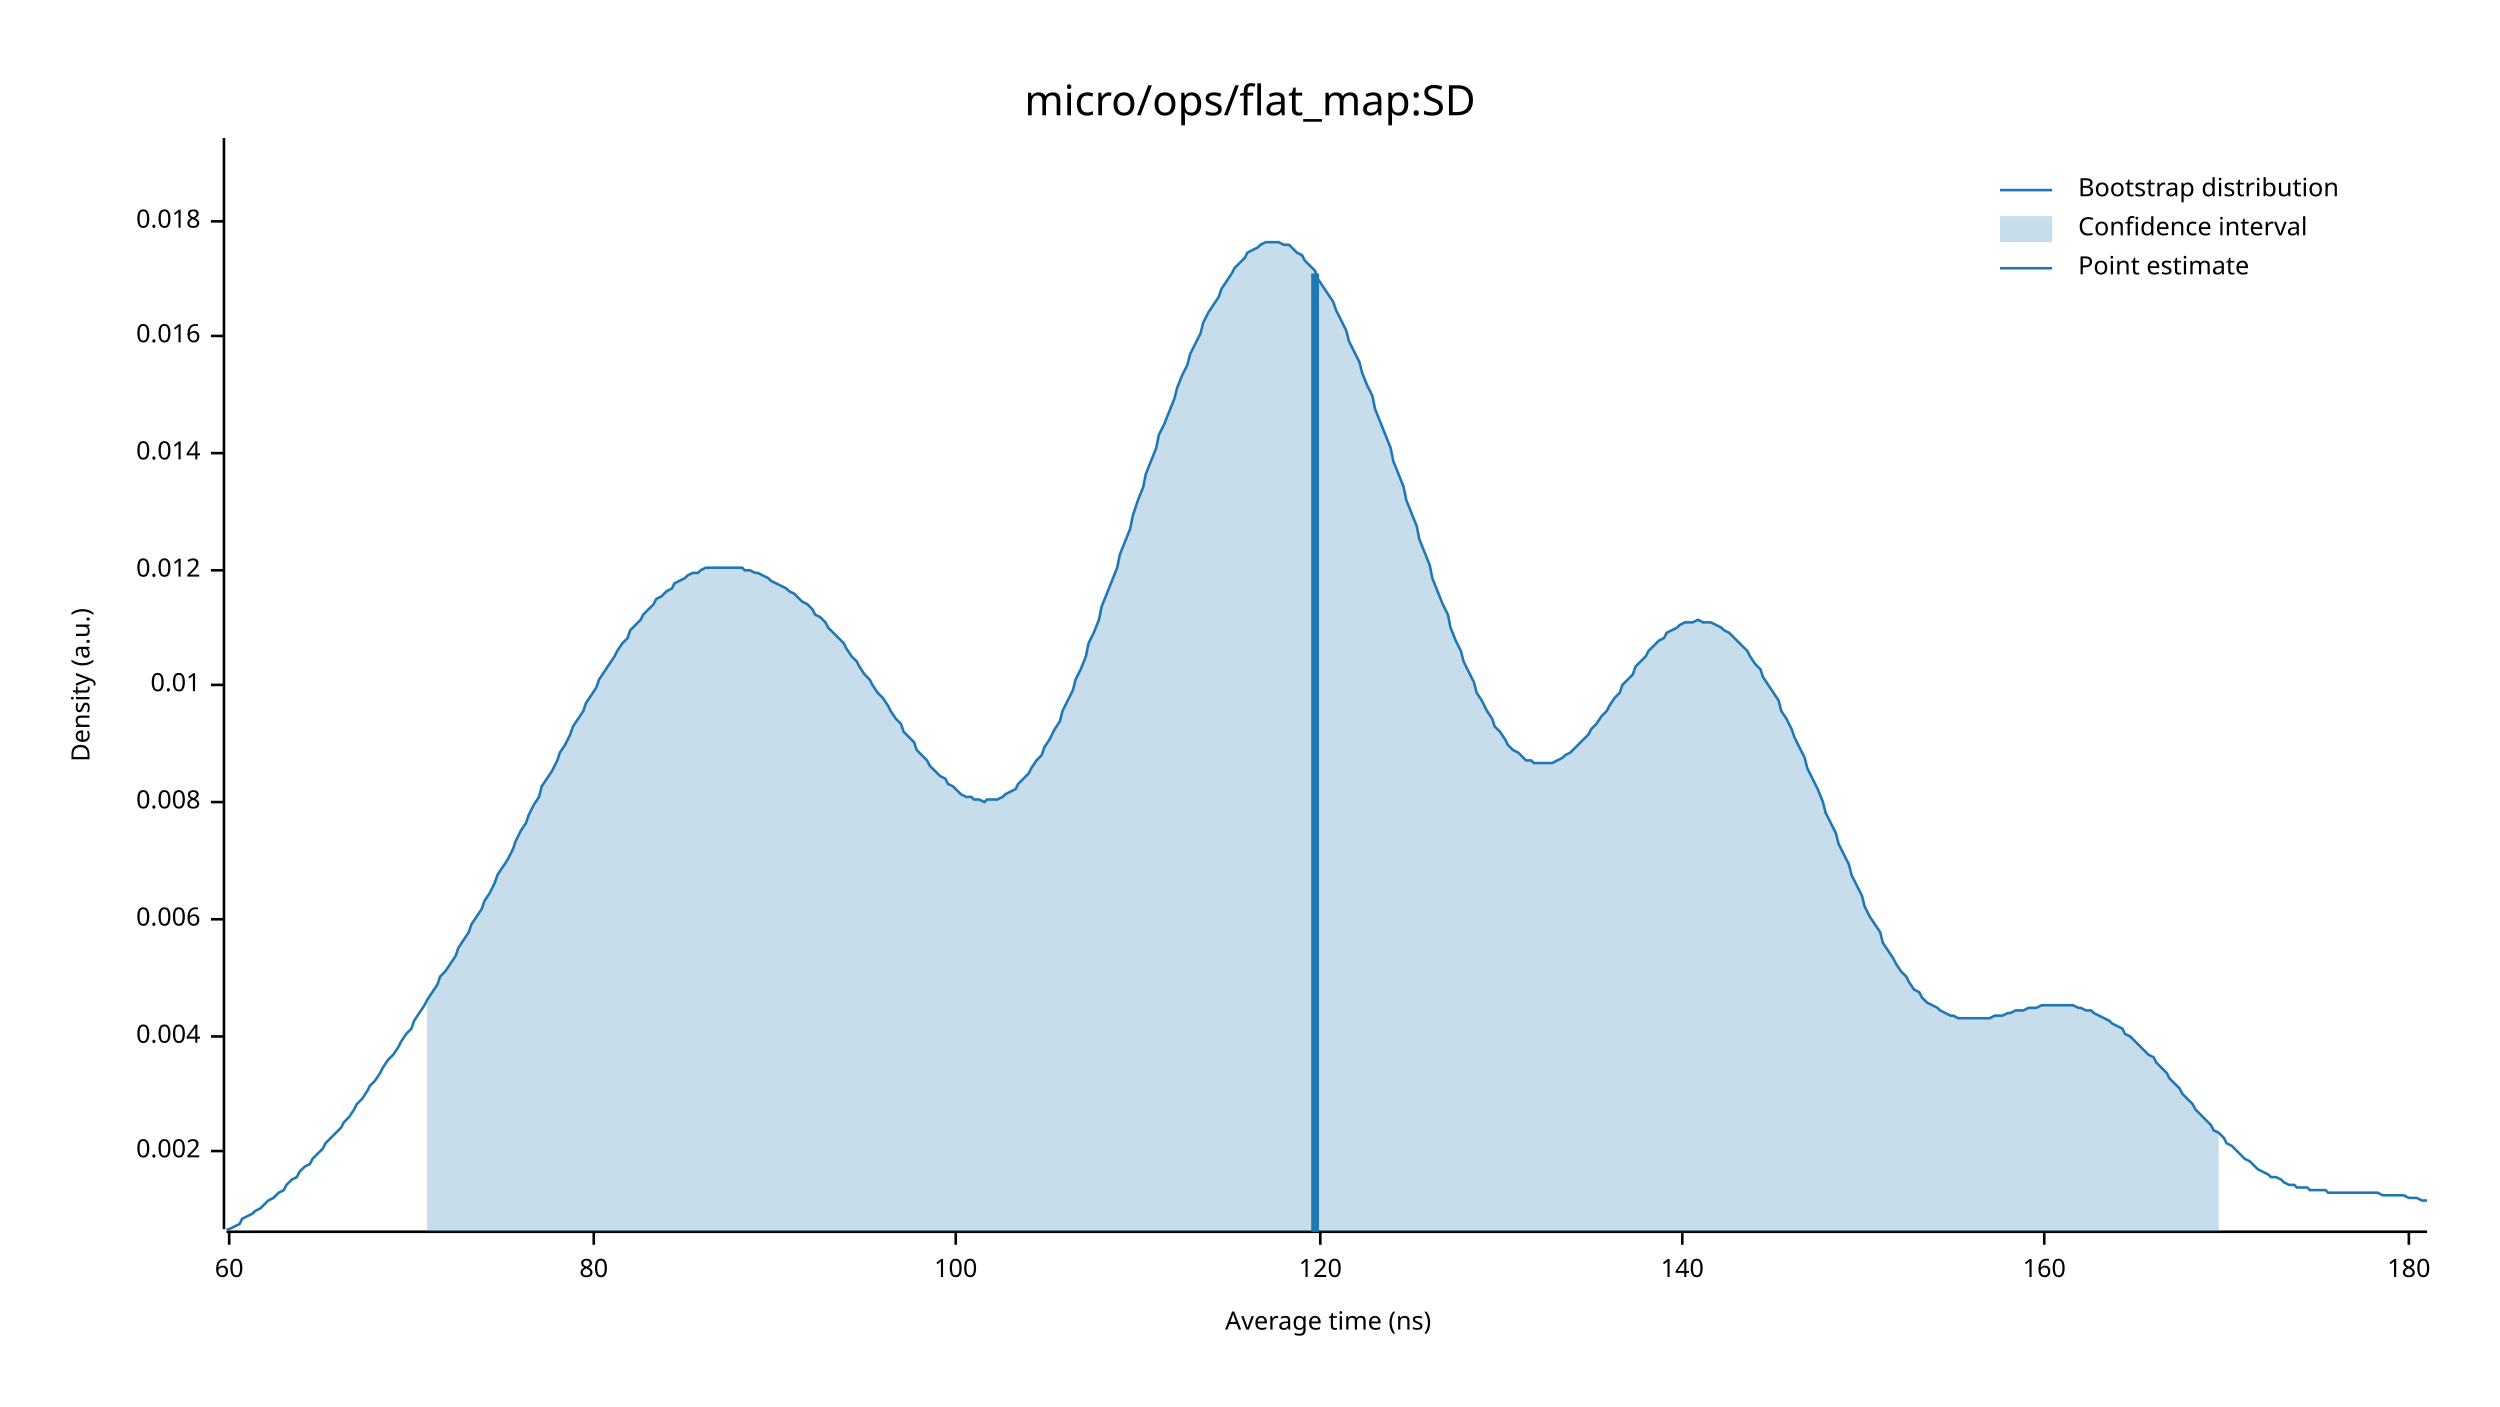
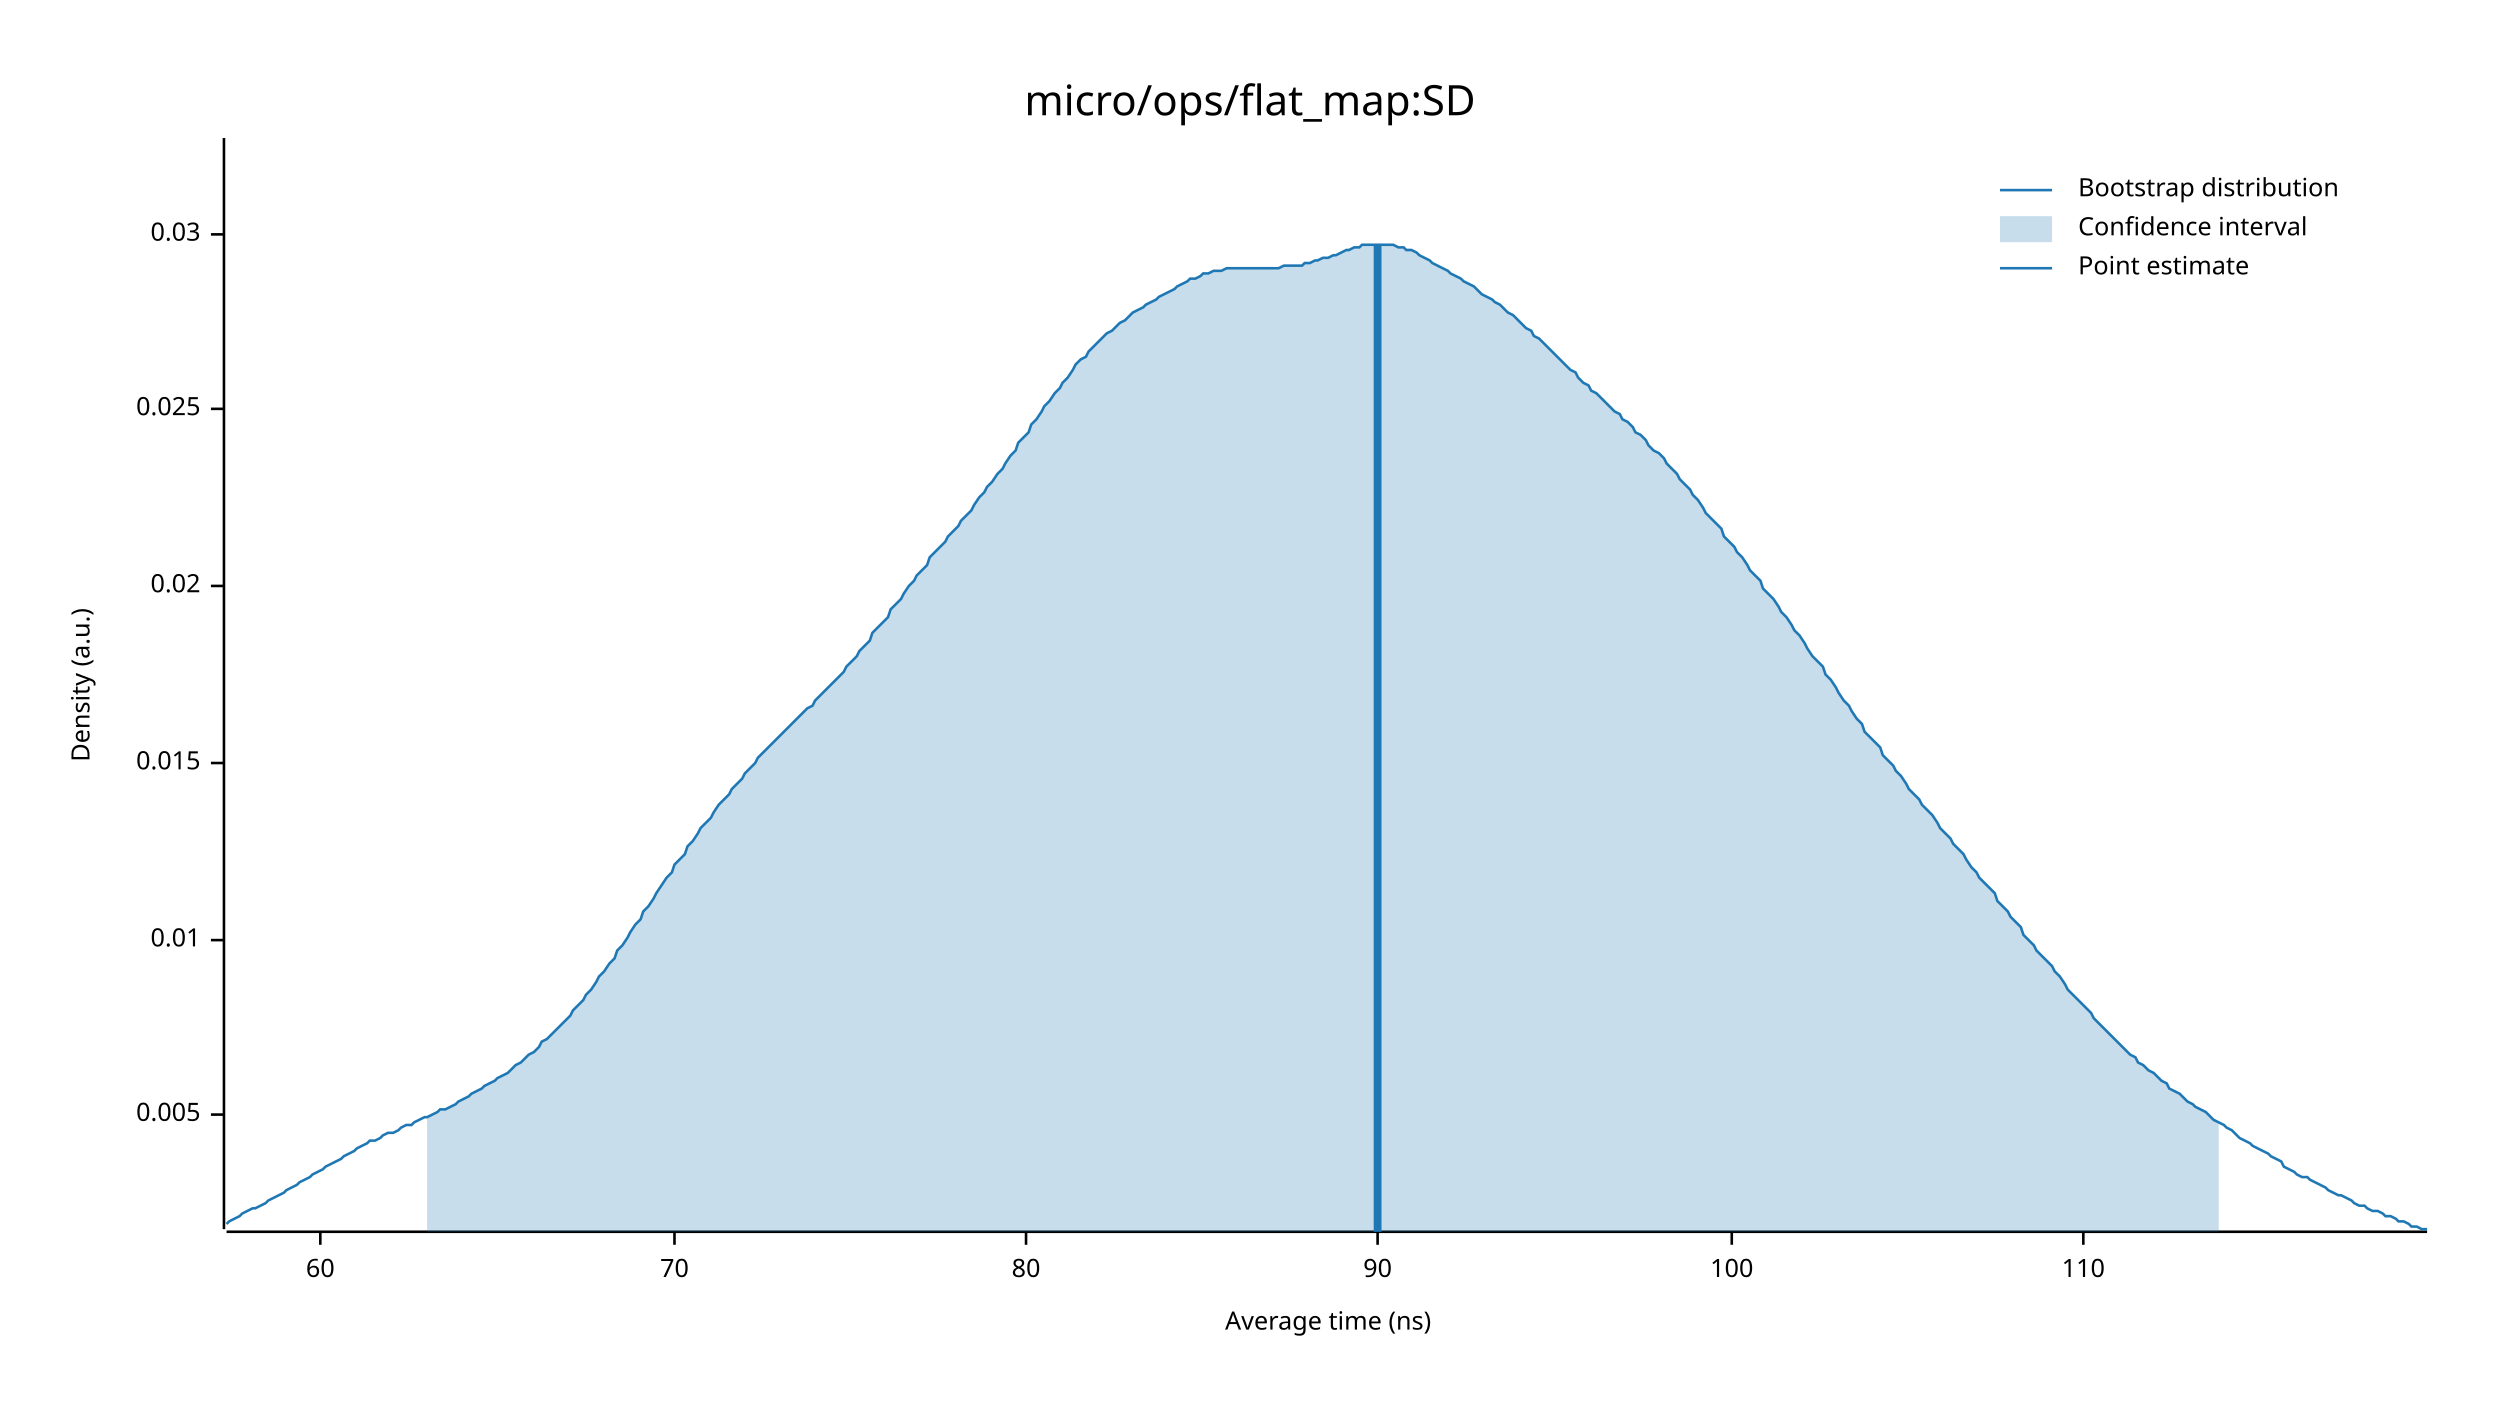
<svg xmlns="http://www.w3.org/2000/svg" width="960" height="540" viewBox="0 0 960 540">
  <text x="480" y="32" dy="0.76em" text-anchor="middle" font-family="sans-serif" font-size="16.129" opacity="1" fill="#000000">
micro/ops/flat_map:SD
</text>
  <text x="27" y="263" dy="0.76em" text-anchor="middle" font-family="sans-serif" font-size="9.677" opacity="1" fill="#000000" transform="rotate(270, 27, 263)">
Density (a.u.)
</text>
  <text x="510" y="513" dy="-0.5ex" text-anchor="middle" font-family="sans-serif" font-size="9.677" opacity="1" fill="#000000">
Average time (ns)
</text>
  <polyline fill="none" opacity="1" stroke="#000000" stroke-width="1" points="86,53 86,472 " />
-   <text x="77" y="442" dy="0.5ex" text-anchor="end" font-family="sans-serif" font-size="9.677" opacity="1" fill="#000000">
- 0.002
+   <text x="77" y="428" dy="0.5ex" text-anchor="end" font-family="sans-serif" font-size="9.677" opacity="1" fill="#000000">
+ 0.005
</text>
-   <polyline fill="none" opacity="1" stroke="#000000" stroke-width="1" points="81,442 86,442 " />
-   <text x="77" y="398" dy="0.5ex" text-anchor="end" font-family="sans-serif" font-size="9.677" opacity="1" fill="#000000">
- 0.004
- </text>
-   <polyline fill="none" opacity="1" stroke="#000000" stroke-width="1" points="81,398 86,398 " />
-   <text x="77" y="353" dy="0.5ex" text-anchor="end" font-family="sans-serif" font-size="9.677" opacity="1" fill="#000000">
- 0.006
- </text>
-   <polyline fill="none" opacity="1" stroke="#000000" stroke-width="1" points="81,353 86,353 " />
-   <text x="77" y="308" dy="0.5ex" text-anchor="end" font-family="sans-serif" font-size="9.677" opacity="1" fill="#000000">
- 0.008
- </text>
-   <polyline fill="none" opacity="1" stroke="#000000" stroke-width="1" points="81,308 86,308 " />
-   <text x="77" y="263" dy="0.5ex" text-anchor="end" font-family="sans-serif" font-size="9.677" opacity="1" fill="#000000">
+   <polyline fill="none" opacity="1" stroke="#000000" stroke-width="1" points="81,428 86,428 " />
+   <text x="77" y="361" dy="0.5ex" text-anchor="end" font-family="sans-serif" font-size="9.677" opacity="1" fill="#000000">
0.01
</text>
-   <polyline fill="none" opacity="1" stroke="#000000" stroke-width="1" points="81,263 86,263 " />
-   <text x="77" y="219" dy="0.5ex" text-anchor="end" font-family="sans-serif" font-size="9.677" opacity="1" fill="#000000">
- 0.012
+   <polyline fill="none" opacity="1" stroke="#000000" stroke-width="1" points="81,361 86,361 " />
+   <text x="77" y="293" dy="0.5ex" text-anchor="end" font-family="sans-serif" font-size="9.677" opacity="1" fill="#000000">
+ 0.015
</text>
-   <polyline fill="none" opacity="1" stroke="#000000" stroke-width="1" points="81,219 86,219 " />
-   <text x="77" y="174" dy="0.5ex" text-anchor="end" font-family="sans-serif" font-size="9.677" opacity="1" fill="#000000">
- 0.014
+   <polyline fill="none" opacity="1" stroke="#000000" stroke-width="1" points="81,293 86,293 " />
+   <text x="77" y="225" dy="0.5ex" text-anchor="end" font-family="sans-serif" font-size="9.677" opacity="1" fill="#000000">
+ 0.02
</text>
-   <polyline fill="none" opacity="1" stroke="#000000" stroke-width="1" points="81,174 86,174 " />
-   <text x="77" y="129" dy="0.5ex" text-anchor="end" font-family="sans-serif" font-size="9.677" opacity="1" fill="#000000">
- 0.016
+   <polyline fill="none" opacity="1" stroke="#000000" stroke-width="1" points="81,225 86,225 " />
+   <text x="77" y="157" dy="0.5ex" text-anchor="end" font-family="sans-serif" font-size="9.677" opacity="1" fill="#000000">
+ 0.025
</text>
-   <polyline fill="none" opacity="1" stroke="#000000" stroke-width="1" points="81,129 86,129 " />
-   <text x="77" y="85" dy="0.5ex" text-anchor="end" font-family="sans-serif" font-size="9.677" opacity="1" fill="#000000">
- 0.018
+   <polyline fill="none" opacity="1" stroke="#000000" stroke-width="1" points="81,157 86,157 " />
+   <text x="77" y="90" dy="0.5ex" text-anchor="end" font-family="sans-serif" font-size="9.677" opacity="1" fill="#000000">
+ 0.03
</text>
-   <polyline fill="none" opacity="1" stroke="#000000" stroke-width="1" points="81,85 86,85 " />
+   <polyline fill="none" opacity="1" stroke="#000000" stroke-width="1" points="81,90 86,90 " />
  <polyline fill="none" opacity="1" stroke="#000000" stroke-width="1" points="87,473 932,473 " />
-   <text x="88" y="483" dy="0.76em" text-anchor="middle" font-family="sans-serif" font-size="9.677" opacity="1" fill="#000000">
+   <text x="123" y="483" dy="0.76em" text-anchor="middle" font-family="sans-serif" font-size="9.677" opacity="1" fill="#000000">
60
</text>
-   <polyline fill="none" opacity="1" stroke="#000000" stroke-width="1" points="88,473 88,478 " />
-   <text x="228" y="483" dy="0.76em" text-anchor="middle" font-family="sans-serif" font-size="9.677" opacity="1" fill="#000000">
+   <polyline fill="none" opacity="1" stroke="#000000" stroke-width="1" points="123,473 123,478 " />
+   <text x="259" y="483" dy="0.76em" text-anchor="middle" font-family="sans-serif" font-size="9.677" opacity="1" fill="#000000">
+ 70
+ </text>
+   <polyline fill="none" opacity="1" stroke="#000000" stroke-width="1" points="259,473 259,478 " />
+   <text x="394" y="483" dy="0.76em" text-anchor="middle" font-family="sans-serif" font-size="9.677" opacity="1" fill="#000000">
80
</text>
-   <polyline fill="none" opacity="1" stroke="#000000" stroke-width="1" points="228,473 228,478 " />
-   <text x="367" y="483" dy="0.76em" text-anchor="middle" font-family="sans-serif" font-size="9.677" opacity="1" fill="#000000">
+   <polyline fill="none" opacity="1" stroke="#000000" stroke-width="1" points="394,473 394,478 " />
+   <text x="529" y="483" dy="0.76em" text-anchor="middle" font-family="sans-serif" font-size="9.677" opacity="1" fill="#000000">
+ 90
+ </text>
+   <polyline fill="none" opacity="1" stroke="#000000" stroke-width="1" points="529,473 529,478 " />
+   <text x="665" y="483" dy="0.76em" text-anchor="middle" font-family="sans-serif" font-size="9.677" opacity="1" fill="#000000">
100
</text>
-   <polyline fill="none" opacity="1" stroke="#000000" stroke-width="1" points="367,473 367,478 " />
-   <text x="507" y="483" dy="0.76em" text-anchor="middle" font-family="sans-serif" font-size="9.677" opacity="1" fill="#000000">
- 120
+   <polyline fill="none" opacity="1" stroke="#000000" stroke-width="1" points="665,473 665,478 " />
+   <text x="800" y="483" dy="0.76em" text-anchor="middle" font-family="sans-serif" font-size="9.677" opacity="1" fill="#000000">
+ 110
</text>
-   <polyline fill="none" opacity="1" stroke="#000000" stroke-width="1" points="507,473 507,478 " />
-   <text x="646" y="483" dy="0.76em" text-anchor="middle" font-family="sans-serif" font-size="9.677" opacity="1" fill="#000000">
- 140
- </text>
-   <polyline fill="none" opacity="1" stroke="#000000" stroke-width="1" points="646,473 646,478 " />
-   <text x="785" y="483" dy="0.76em" text-anchor="middle" font-family="sans-serif" font-size="9.677" opacity="1" fill="#000000">
- 160
- </text>
-   <polyline fill="none" opacity="1" stroke="#000000" stroke-width="1" points="785,473 785,478 " />
-   <text x="925" y="483" dy="0.76em" text-anchor="middle" font-family="sans-serif" font-size="9.677" opacity="1" fill="#000000">
- 180
- </text>
-   <polyline fill="none" opacity="1" stroke="#000000" stroke-width="1" points="925,473 925,478 " />
-   <polyline fill="none" opacity="1" stroke="#1F78B4" stroke-width="1" points="87,472 88,472 90,471 92,470 93,468 95,467 97,466 98,465 100,464 102,462 103,461 105,460 107,458 109,457 110,455 112,453 114,452 115,450 117,448 119,447 120,445 122,443 124,441 125,439 127,437 129,435 131,433 132,431 134,429 136,426 137,424 139,422 141,419 142,417 144,415 146,412 147,410 149,407 151,405 153,402 154,400 156,397 158,395 159,392 161,389 163,386 164,384 166,381 168,378 169,375 171,373 173,370 175,367 176,364 178,361 180,358 181,355 183,352 185,349 186,346 188,343 190,339 191,336 193,333 195,330 197,326 198,323 200,319 202,316 203,313 205,309 207,306 208,302 210,299 212,296 214,292 215,289 217,286 219,282 220,279 222,276 224,273 225,270 227,267 229,264 230,261 232,258 234,255 236,252 237,250 239,247 241,245 242,242 244,240 246,238 247,236 249,234 251,232 252,230 254,229 256,227 258,226 259,224 261,223 263,222 264,221 266,220 268,220 269,219 271,218 273,218 274,218 276,218 278,218 280,218 281,218 283,218 285,218 286,219 288,219 290,220 291,220 293,221 295,222 296,223 298,224 300,225 302,226 303,227 305,228 307,230 308,231 310,232 312,234 313,236 315,237 317,239 318,241 320,243 322,245 324,247 325,249 327,252 329,254 330,256 332,259 334,261 335,263 337,266 339,268 341,271 342,273 344,276 346,278 347,281 349,283 351,285 352,288 354,290 356,292 357,294 359,296 361,298 363,299 364,301 366,302 368,304 369,305 371,306 373,306 374,307 376,307 378,308 379,307 381,307 383,307 385,306 386,305 388,304 390,303 391,301 393,299 395,297 396,295 398,292 400,290 401,287 403,284 405,280 407,277 408,273 410,269 412,265 413,261 415,257 417,252 418,247 420,243 422,238 423,233 425,228 427,223 429,218 430,213 432,208 434,203 435,198 437,192 439,187 440,182 442,177 444,172 445,167 447,163 449,158 451,153 452,149 454,144 456,140 457,136 459,132 461,128 462,124 464,120 466,117 468,114 469,111 471,108 473,105 474,103 476,101 478,99 479,97 481,96 483,95 484,94 486,93 488,93 490,93 491,93 493,94 495,94 496,95 498,97 500,98 501,100 503,102 505,104 506,107 508,110 510,113 512,116 513,119 515,123 517,127 518,131 520,135 522,139 523,143 525,148 527,152 528,157 530,162 532,167 534,172 535,177 537,182 539,187 540,192 542,197 544,202 545,207 547,212 549,217 550,222 552,227 554,232 556,236 557,241 559,246 561,250 562,254 564,258 566,262 567,266 569,269 571,273 573,276 574,279 576,281 578,284 579,286 581,288 583,289 584,290 586,292 588,292 589,293 591,293 593,293 595,293 596,293 598,292 600,291 601,290 603,289 605,287 606,286 608,284 610,282 611,280 613,278 615,275 617,273 618,271 620,268 622,266 623,263 625,261 627,259 628,256 630,254 632,252 633,250 635,248 637,246 639,245 640,243 642,242 644,241 645,240 647,239 649,239 650,239 652,238 654,239 655,239 657,239 659,240 661,241 662,242 664,243 666,245 667,246 669,248 671,250 672,252 674,255 676,257 677,260 679,263 681,266 683,269 684,273 686,276 688,280 689,283 691,287 693,291 694,295 696,299 698,303 700,308 701,312 703,316 705,320 706,324 708,328 710,332 711,336 713,340 715,344 716,348 718,352 720,355 722,358 723,362 725,365 727,368 728,370 730,373 732,375 733,377 735,380 737,381 738,383 740,385 742,386 744,387 745,388 747,389 749,390 750,390 752,391 754,391 755,391 757,391 759,391 760,391 762,391 764,391 766,390 767,390 769,390 771,389 772,389 774,388 776,388 777,388 779,387 781,387 782,387 784,386 786,386 788,386 789,386 791,386 793,386 794,386 796,386 798,387 799,387 801,388 803,388 804,389 806,390 808,391 810,392 811,393 813,394 815,395 816,397 818,398 820,400 821,401 823,403 825,405 827,406 828,408 830,410 832,412 833,414 835,416 837,418 838,420 840,422 842,424 843,426 845,428 847,430 849,432 850,434 852,435 854,437 855,439 857,440 859,442 860,443 862,445 864,446 865,447 867,449 869,450 871,451 872,452 874,452 876,453 877,454 879,455 881,455 882,456 884,456 886,456 887,457 889,457 891,457 893,457 894,458 896,458 898,458 899,458 901,458 903,458 904,458 906,458 908,458 909,458 911,458 913,458 915,459 916,459 918,459 920,459 921,459 923,459 925,460 926,460 928,460 930,461 932,461 " />
-   <polygon opacity="0.25" fill="#1F78B4" points="164,384 166,381 168,378 169,375 171,373 173,370 175,367 176,364 178,361 180,358 181,355 183,352 185,349 186,346 188,343 190,339 191,336 193,333 195,330 197,326 198,323 200,319 202,316 203,313 205,309 207,306 208,302 210,299 212,296 214,292 215,289 217,286 219,282 220,279 222,276 224,273 225,270 227,267 229,264 230,261 232,258 234,255 236,252 237,250 239,247 241,245 242,242 244,240 246,238 247,236 249,234 251,232 252,230 254,229 256,227 258,226 259,224 261,223 263,222 264,221 266,220 268,220 269,219 271,218 273,218 274,218 276,218 278,218 280,218 281,218 283,218 285,218 286,219 288,219 290,220 291,220 293,221 295,222 296,223 298,224 300,225 302,226 303,227 305,228 307,230 308,231 310,232 312,234 313,236 315,237 317,239 318,241 320,243 322,245 324,247 325,249 327,252 329,254 330,256 332,259 334,261 335,263 337,266 339,268 341,271 342,273 344,276 346,278 347,281 349,283 351,285 352,288 354,290 356,292 357,294 359,296 361,298 363,299 364,301 366,302 368,304 369,305 371,306 373,306 374,307 376,307 378,308 379,307 381,307 383,307 385,306 386,305 388,304 390,303 391,301 393,299 395,297 396,295 398,292 400,290 401,287 403,284 405,280 407,277 408,273 410,269 412,265 413,261 415,257 417,252 418,247 420,243 422,238 423,233 425,228 427,223 429,218 430,213 432,208 434,203 435,198 437,192 439,187 440,182 442,177 444,172 445,167 447,163 449,158 451,153 452,149 454,144 456,140 457,136 459,132 461,128 462,124 464,120 466,117 468,114 469,111 471,108 473,105 474,103 476,101 478,99 479,97 481,96 483,95 484,94 486,93 488,93 490,93 491,93 493,94 495,94 496,95 498,97 500,98 501,100 503,102 505,104 506,107 508,110 510,113 512,116 513,119 515,123 517,127 518,131 520,135 522,139 523,143 525,148 527,152 528,157 530,162 532,167 534,172 535,177 537,182 539,187 540,192 542,197 544,202 545,207 547,212 549,217 550,222 552,227 554,232 556,236 557,241 559,246 561,250 562,254 564,258 566,262 567,266 569,269 571,273 573,276 574,279 576,281 578,284 579,286 581,288 583,289 584,290 586,292 588,292 589,293 591,293 593,293 595,293 596,293 598,292 600,291 601,290 603,289 605,287 606,286 608,284 610,282 611,280 613,278 615,275 617,273 618,271 620,268 622,266 623,263 625,261 627,259 628,256 630,254 632,252 633,250 635,248 637,246 639,245 640,243 642,242 644,241 645,240 647,239 649,239 650,239 652,238 654,239 655,239 657,239 659,240 661,241 662,242 664,243 666,245 667,246 669,248 671,250 672,252 674,255 676,257 677,260 679,263 681,266 683,269 684,273 686,276 688,280 689,283 691,287 693,291 694,295 696,299 698,303 700,308 701,312 703,316 705,320 706,324 708,328 710,332 711,336 713,340 715,344 716,348 718,352 720,355 722,358 723,362 725,365 727,368 728,370 730,373 732,375 733,377 735,380 737,381 738,383 740,385 742,386 744,387 745,388 747,389 749,390 750,390 752,391 754,391 755,391 757,391 759,391 760,391 762,391 764,391 766,390 767,390 769,390 771,389 772,389 774,388 776,388 777,388 779,387 781,387 782,387 784,386 786,386 788,386 789,386 791,386 793,386 794,386 796,386 798,387 799,387 801,388 803,388 804,389 806,390 808,391 810,392 811,393 813,394 815,395 816,397 818,398 820,400 821,401 823,403 825,405 827,406 828,408 830,410 832,412 833,414 835,416 837,418 838,420 840,422 842,424 843,426 845,428 847,430 849,432 850,434 852,435 852,473 164,473 " />
-   <polyline fill="none" opacity="1" stroke="#1F78B4" stroke-width="3" points="505,473 505,105 " />
+   <polyline fill="none" opacity="1" stroke="#000000" stroke-width="1" points="800,473 800,478 " />
+   <polyline fill="none" opacity="1" stroke="#1F78B4" stroke-width="1" points="87,470 88,469 90,468 92,467 93,466 95,465 97,464 98,464 100,463 102,462 103,461 105,460 107,459 109,458 110,457 112,456 114,455 115,454 117,453 119,452 120,451 122,450 124,449 125,448 127,447 129,446 131,445 132,444 134,443 136,442 137,441 139,440 141,439 142,438 144,438 146,437 147,436 149,435 151,435 153,434 154,433 156,432 158,432 159,431 161,430 163,429 164,429 166,428 168,427 169,426 171,426 173,425 175,424 176,423 178,422 180,421 181,420 183,419 185,418 186,417 188,416 190,415 191,414 193,413 195,412 197,410 198,409 200,408 202,406 203,405 205,404 207,402 208,400 210,399 212,397 214,395 215,394 217,392 219,390 220,388 222,386 224,384 225,382 227,380 229,377 230,375 232,373 234,370 236,368 237,365 239,363 241,360 242,358 244,355 246,353 247,350 249,348 251,345 252,343 254,340 256,337 258,335 259,332 261,330 263,328 264,325 266,323 268,320 269,318 271,316 273,314 274,312 276,309 278,307 280,305 281,303 283,301 285,299 286,297 288,295 290,293 291,291 293,289 295,287 296,286 298,284 300,282 302,280 303,279 305,277 307,275 308,274 310,272 312,271 313,269 315,267 317,265 318,264 320,262 322,260 324,258 325,256 327,254 329,252 330,250 332,248 334,246 335,243 337,241 339,239 341,237 342,234 344,232 346,230 347,228 349,225 351,223 352,221 354,219 356,217 357,214 359,212 361,210 363,208 364,206 366,204 368,202 369,200 371,198 373,196 374,194 376,191 378,189 379,187 381,185 383,182 385,180 386,178 388,175 390,173 391,170 393,168 395,166 396,163 398,161 400,158 401,156 403,154 405,151 407,149 408,147 410,145 412,142 413,140 415,138 417,137 418,135 420,133 422,131 423,130 425,128 427,127 429,125 430,124 432,123 434,121 435,120 437,119 439,118 440,117 442,116 444,115 445,114 447,113 449,112 451,111 452,110 454,109 456,108 457,107 459,107 461,106 462,105 464,105 466,104 468,104 469,104 471,103 473,103 474,103 476,103 478,103 479,103 481,103 483,103 484,103 486,103 488,103 490,103 491,103 493,102 495,102 496,102 498,102 500,102 501,101 503,101 505,100 506,100 508,99 510,99 512,98 513,98 515,97 517,96 518,96 520,95 522,95 523,94 525,94 527,94 528,94 530,94 532,94 534,94 535,94 537,95 539,95 540,96 542,96 544,97 545,98 547,99 549,100 550,101 552,102 554,103 556,104 557,105 559,106 561,107 562,108 564,109 566,110 567,111 569,113 571,114 573,115 574,116 576,117 578,119 579,120 581,121 583,123 584,124 586,126 588,127 589,129 591,130 593,132 595,134 596,135 598,137 600,139 601,140 603,142 605,143 606,145 608,147 610,148 611,150 613,151 615,153 617,155 618,156 620,158 622,159 623,161 625,162 627,164 628,166 630,167 632,169 633,171 635,173 637,174 639,176 640,178 642,180 644,182 645,184 647,186 649,188 650,190 652,192 654,195 655,197 657,199 659,201 661,203 662,206 664,208 666,210 667,212 669,214 671,217 672,219 674,221 676,223 677,226 679,228 681,230 683,233 684,235 686,237 688,240 689,242 691,244 693,247 694,249 696,252 698,254 700,256 701,259 703,261 705,264 706,266 708,269 710,271 711,273 713,276 715,278 716,281 718,283 720,285 722,287 723,290 725,292 727,294 728,296 730,298 732,301 733,303 735,305 737,307 738,309 740,311 742,313 744,316 745,318 747,320 749,322 750,324 752,326 754,328 755,330 757,333 759,335 760,337 762,339 764,341 766,343 767,346 769,348 771,350 772,352 774,354 776,356 777,359 779,361 781,363 782,365 784,367 786,369 788,371 789,373 791,375 793,378 794,380 796,382 798,384 799,385 801,387 803,389 804,391 806,393 808,395 810,397 811,398 813,400 815,402 816,403 818,405 820,406 821,408 823,409 825,411 827,412 828,413 830,415 832,416 833,418 835,419 837,420 838,421 840,423 842,424 843,425 845,426 847,427 849,429 850,430 852,431 854,432 855,433 857,434 859,436 860,437 862,438 864,439 865,440 867,441 869,442 871,443 872,444 874,445 876,446 877,448 879,449 881,450 882,451 884,452 886,452 887,453 889,454 891,455 893,456 894,457 896,458 898,459 899,459 901,460 903,461 904,462 906,463 908,463 909,464 911,465 913,465 915,466 916,467 918,467 920,468 921,469 923,469 925,470 926,471 928,471 930,472 932,472 " />
+   <polygon opacity="0.25" fill="#1F78B4" points="164,429 166,428 168,427 169,426 171,426 173,425 175,424 176,423 178,422 180,421 181,420 183,419 185,418 186,417 188,416 190,415 191,414 193,413 195,412 197,410 198,409 200,408 202,406 203,405 205,404 207,402 208,400 210,399 212,397 214,395 215,394 217,392 219,390 220,388 222,386 224,384 225,382 227,380 229,377 230,375 232,373 234,370 236,368 237,365 239,363 241,360 242,358 244,355 246,353 247,350 249,348 251,345 252,343 254,340 256,337 258,335 259,332 261,330 263,328 264,325 266,323 268,320 269,318 271,316 273,314 274,312 276,309 278,307 280,305 281,303 283,301 285,299 286,297 288,295 290,293 291,291 293,289 295,287 296,286 298,284 300,282 302,280 303,279 305,277 307,275 308,274 310,272 312,271 313,269 315,267 317,265 318,264 320,262 322,260 324,258 325,256 327,254 329,252 330,250 332,248 334,246 335,243 337,241 339,239 341,237 342,234 344,232 346,230 347,228 349,225 351,223 352,221 354,219 356,217 357,214 359,212 361,210 363,208 364,206 366,204 368,202 369,200 371,198 373,196 374,194 376,191 378,189 379,187 381,185 383,182 385,180 386,178 388,175 390,173 391,170 393,168 395,166 396,163 398,161 400,158 401,156 403,154 405,151 407,149 408,147 410,145 412,142 413,140 415,138 417,137 418,135 420,133 422,131 423,130 425,128 427,127 429,125 430,124 432,123 434,121 435,120 437,119 439,118 440,117 442,116 444,115 445,114 447,113 449,112 451,111 452,110 454,109 456,108 457,107 459,107 461,106 462,105 464,105 466,104 468,104 469,104 471,103 473,103 474,103 476,103 478,103 479,103 481,103 483,103 484,103 486,103 488,103 490,103 491,103 493,102 495,102 496,102 498,102 500,102 501,101 503,101 505,100 506,100 508,99 510,99 512,98 513,98 515,97 517,96 518,96 520,95 522,95 523,94 525,94 527,94 528,94 530,94 532,94 534,94 535,94 537,95 539,95 540,96 542,96 544,97 545,98 547,99 549,100 550,101 552,102 554,103 556,104 557,105 559,106 561,107 562,108 564,109 566,110 567,111 569,113 571,114 573,115 574,116 576,117 578,119 579,120 581,121 583,123 584,124 586,126 588,127 589,129 591,130 593,132 595,134 596,135 598,137 600,139 601,140 603,142 605,143 606,145 608,147 610,148 611,150 613,151 615,153 617,155 618,156 620,158 622,159 623,161 625,162 627,164 628,166 630,167 632,169 633,171 635,173 637,174 639,176 640,178 642,180 644,182 645,184 647,186 649,188 650,190 652,192 654,195 655,197 657,199 659,201 661,203 662,206 664,208 666,210 667,212 669,214 671,217 672,219 674,221 676,223 677,226 679,228 681,230 683,233 684,235 686,237 688,240 689,242 691,244 693,247 694,249 696,252 698,254 700,256 701,259 703,261 705,264 706,266 708,269 710,271 711,273 713,276 715,278 716,281 718,283 720,285 722,287 723,290 725,292 727,294 728,296 730,298 732,301 733,303 735,305 737,307 738,309 740,311 742,313 744,316 745,318 747,320 749,322 750,324 752,326 754,328 755,330 757,333 759,335 760,337 762,339 764,341 766,343 767,346 769,348 771,350 772,352 774,354 776,356 777,359 779,361 781,363 782,365 784,367 786,369 788,371 789,373 791,375 793,378 794,380 796,382 798,384 799,385 801,387 803,389 804,391 806,393 808,395 810,397 811,398 813,400 815,402 816,403 818,405 820,406 821,408 823,409 825,411 827,412 828,413 830,415 832,416 833,418 835,419 837,420 838,421 840,423 842,424 843,425 845,426 847,427 849,429 850,430 852,431 852,473 164,473 " />
+   <polyline fill="none" opacity="1" stroke="#1F78B4" stroke-width="3" points="529,473 529,94 " />
  <text x="798" y="68" dy="0.76em" text-anchor="start" font-family="sans-serif" font-size="9.677" opacity="1" fill="#000000">
Bootstrap distribution
</text>
  <text x="798" y="83" dy="0.76em" text-anchor="start" font-family="sans-serif" font-size="9.677" opacity="1" fill="#000000">
Confidence interval
</text>
  <text x="798" y="98" dy="0.76em" text-anchor="start" font-family="sans-serif" font-size="9.677" opacity="1" fill="#000000">
Point estimate
</text>
  <polyline fill="none" opacity="1" stroke="#1F78B4" stroke-width="1" points="768,73 788,73 " />
  <rect x="768" y="83" width="20" height="10" opacity="0.25" fill="#1F78B4" stroke="none" />
  <polyline fill="none" opacity="1" stroke="#1F78B4" stroke-width="1" points="768,103 788,103 " />
</svg>
